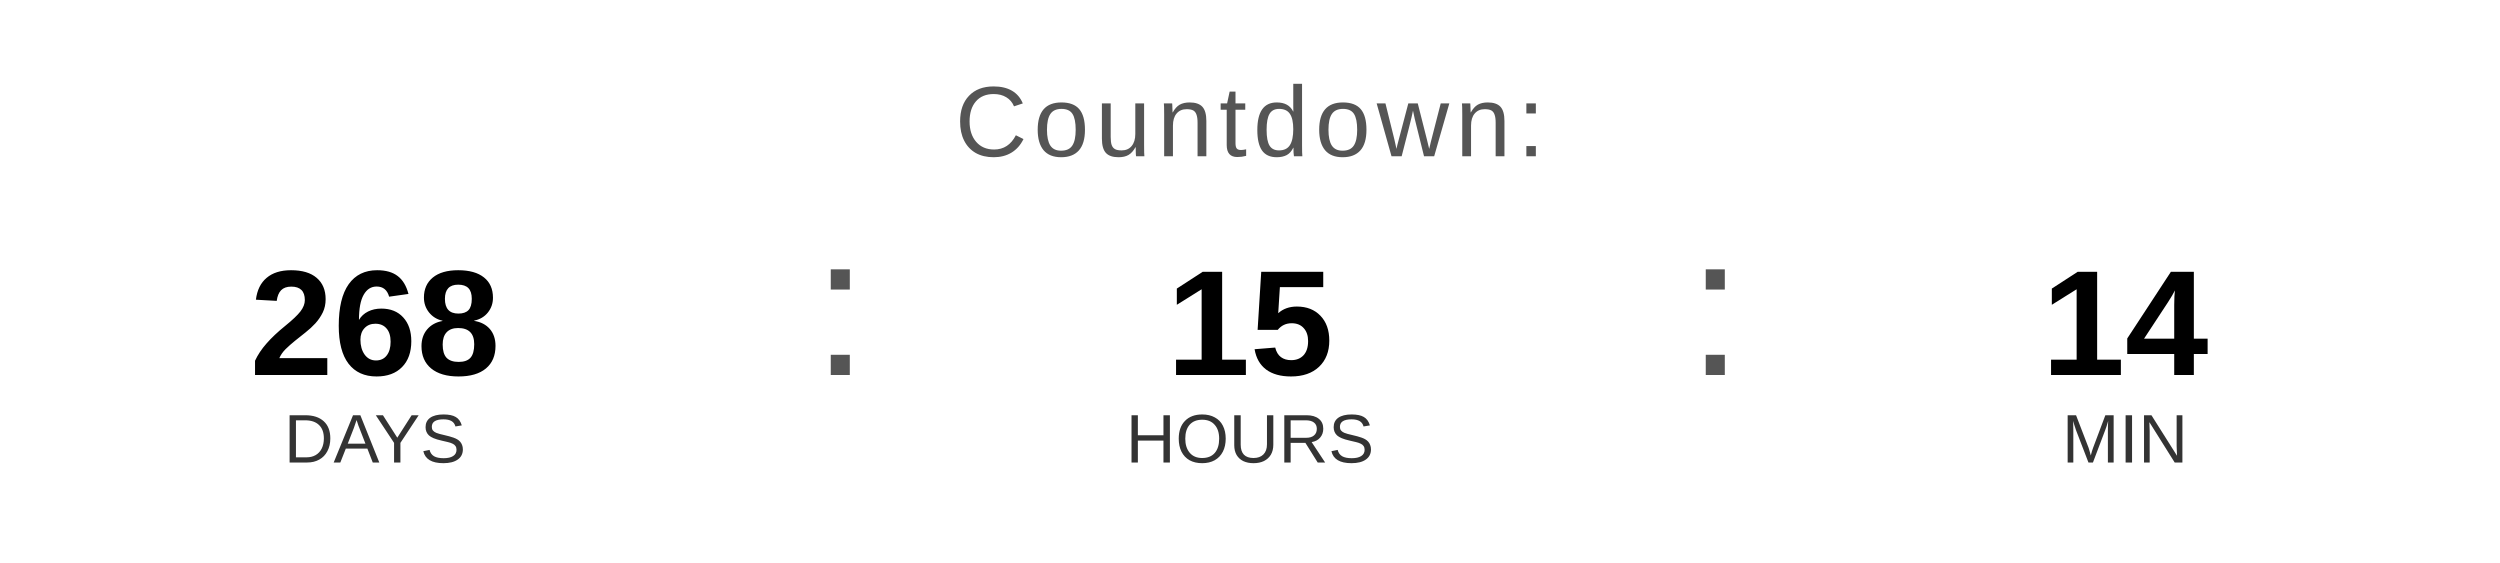
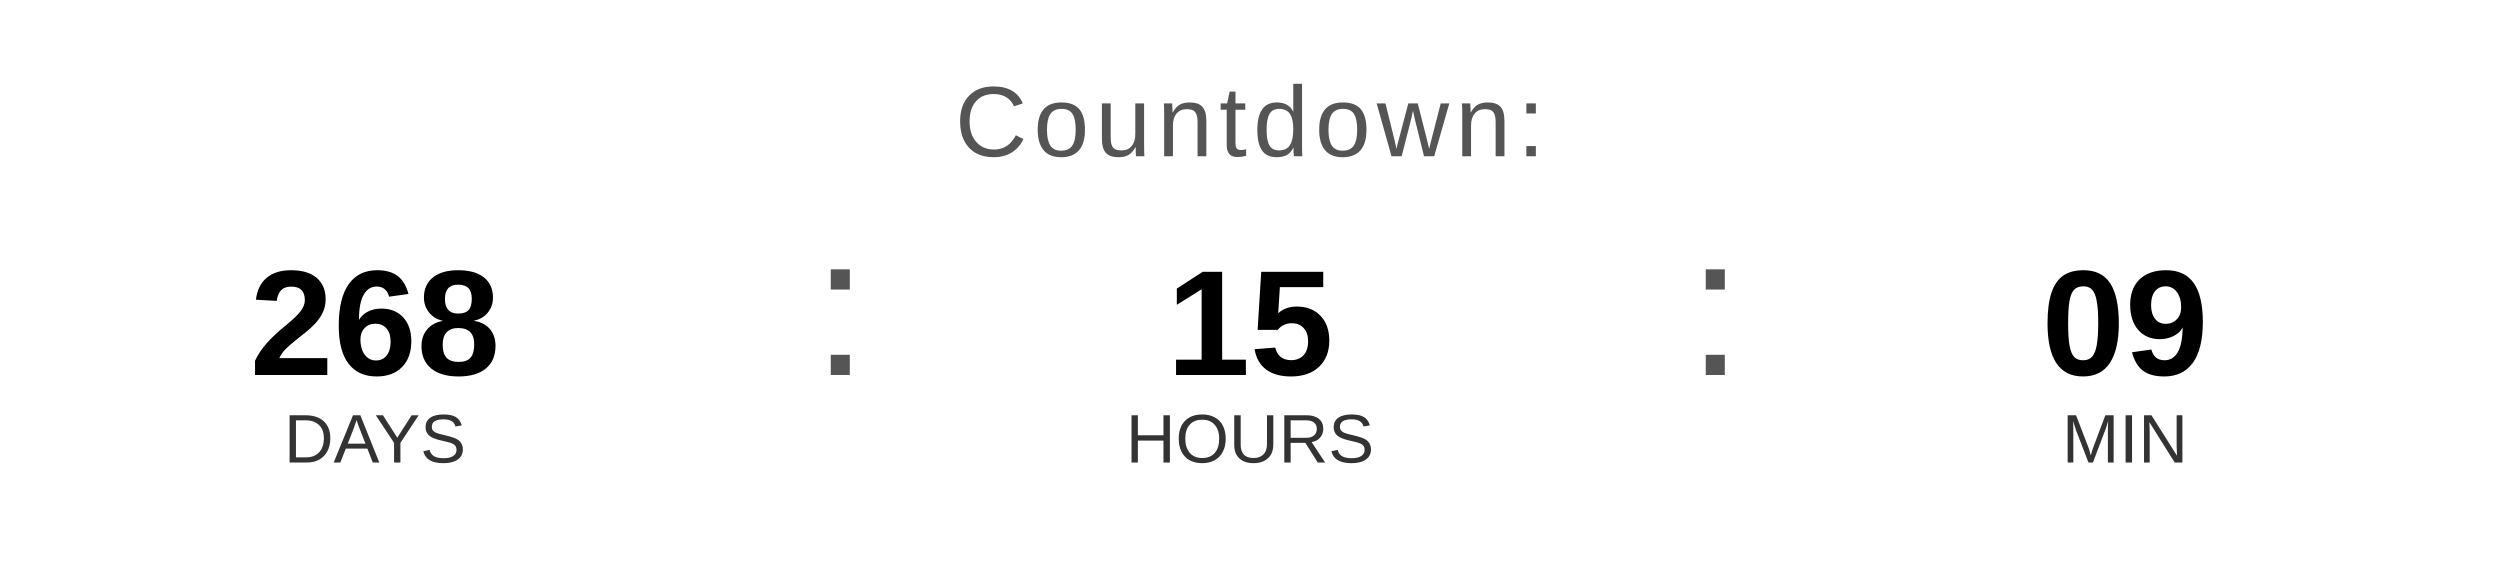
<svg xmlns="http://www.w3.org/2000/svg" width="400" height="90" viewBox="0 0 400 90">
  <text x="200" y="25" font-family="Arial, Helvetica, sans-serif" font-size="16" fill="#555555" text-anchor="middle" letter-spacing="1">
    Countdown:
  </text>
  <text x="60" y="60" font-family="Arial, Helvetica, sans-serif" font-size="24" font-weight="bold" fill="#000000" text-anchor="middle">268</text>
  <text x="60" y="74" font-family="Arial, Helvetica, sans-serif" font-size="11" fill="#333333" text-anchor="middle">DAYS</text>
  <text x="130" y="60" font-family="Arial, sans-serif" font-size="32" fill="#555555">:</text>
  <text x="200" y="60" font-family="Arial, Helvetica, sans-serif" font-size="24" font-weight="bold" fill="#000000" text-anchor="middle">15</text>
  <text x="200" y="74" font-family="Arial, Helvetica, sans-serif" font-size="11" fill="#333333" text-anchor="middle">HOURS</text>
  <text x="270" y="60" font-family="Arial, sans-serif" font-size="32" fill="#555555">:</text>
-   <text x="340" y="60" font-family="Arial, Helvetica, sans-serif" font-size="24" font-weight="bold" fill="#000000" text-anchor="middle">14</text>
+   <text x="340" y="60" font-family="Arial, Helvetica, sans-serif" font-size="24" font-weight="bold" fill="#000000" text-anchor="middle">09</text>
  <text x="340" y="74" font-family="Arial, Helvetica, sans-serif" font-size="11" fill="#333333" text-anchor="middle">MIN</text>
</svg>
